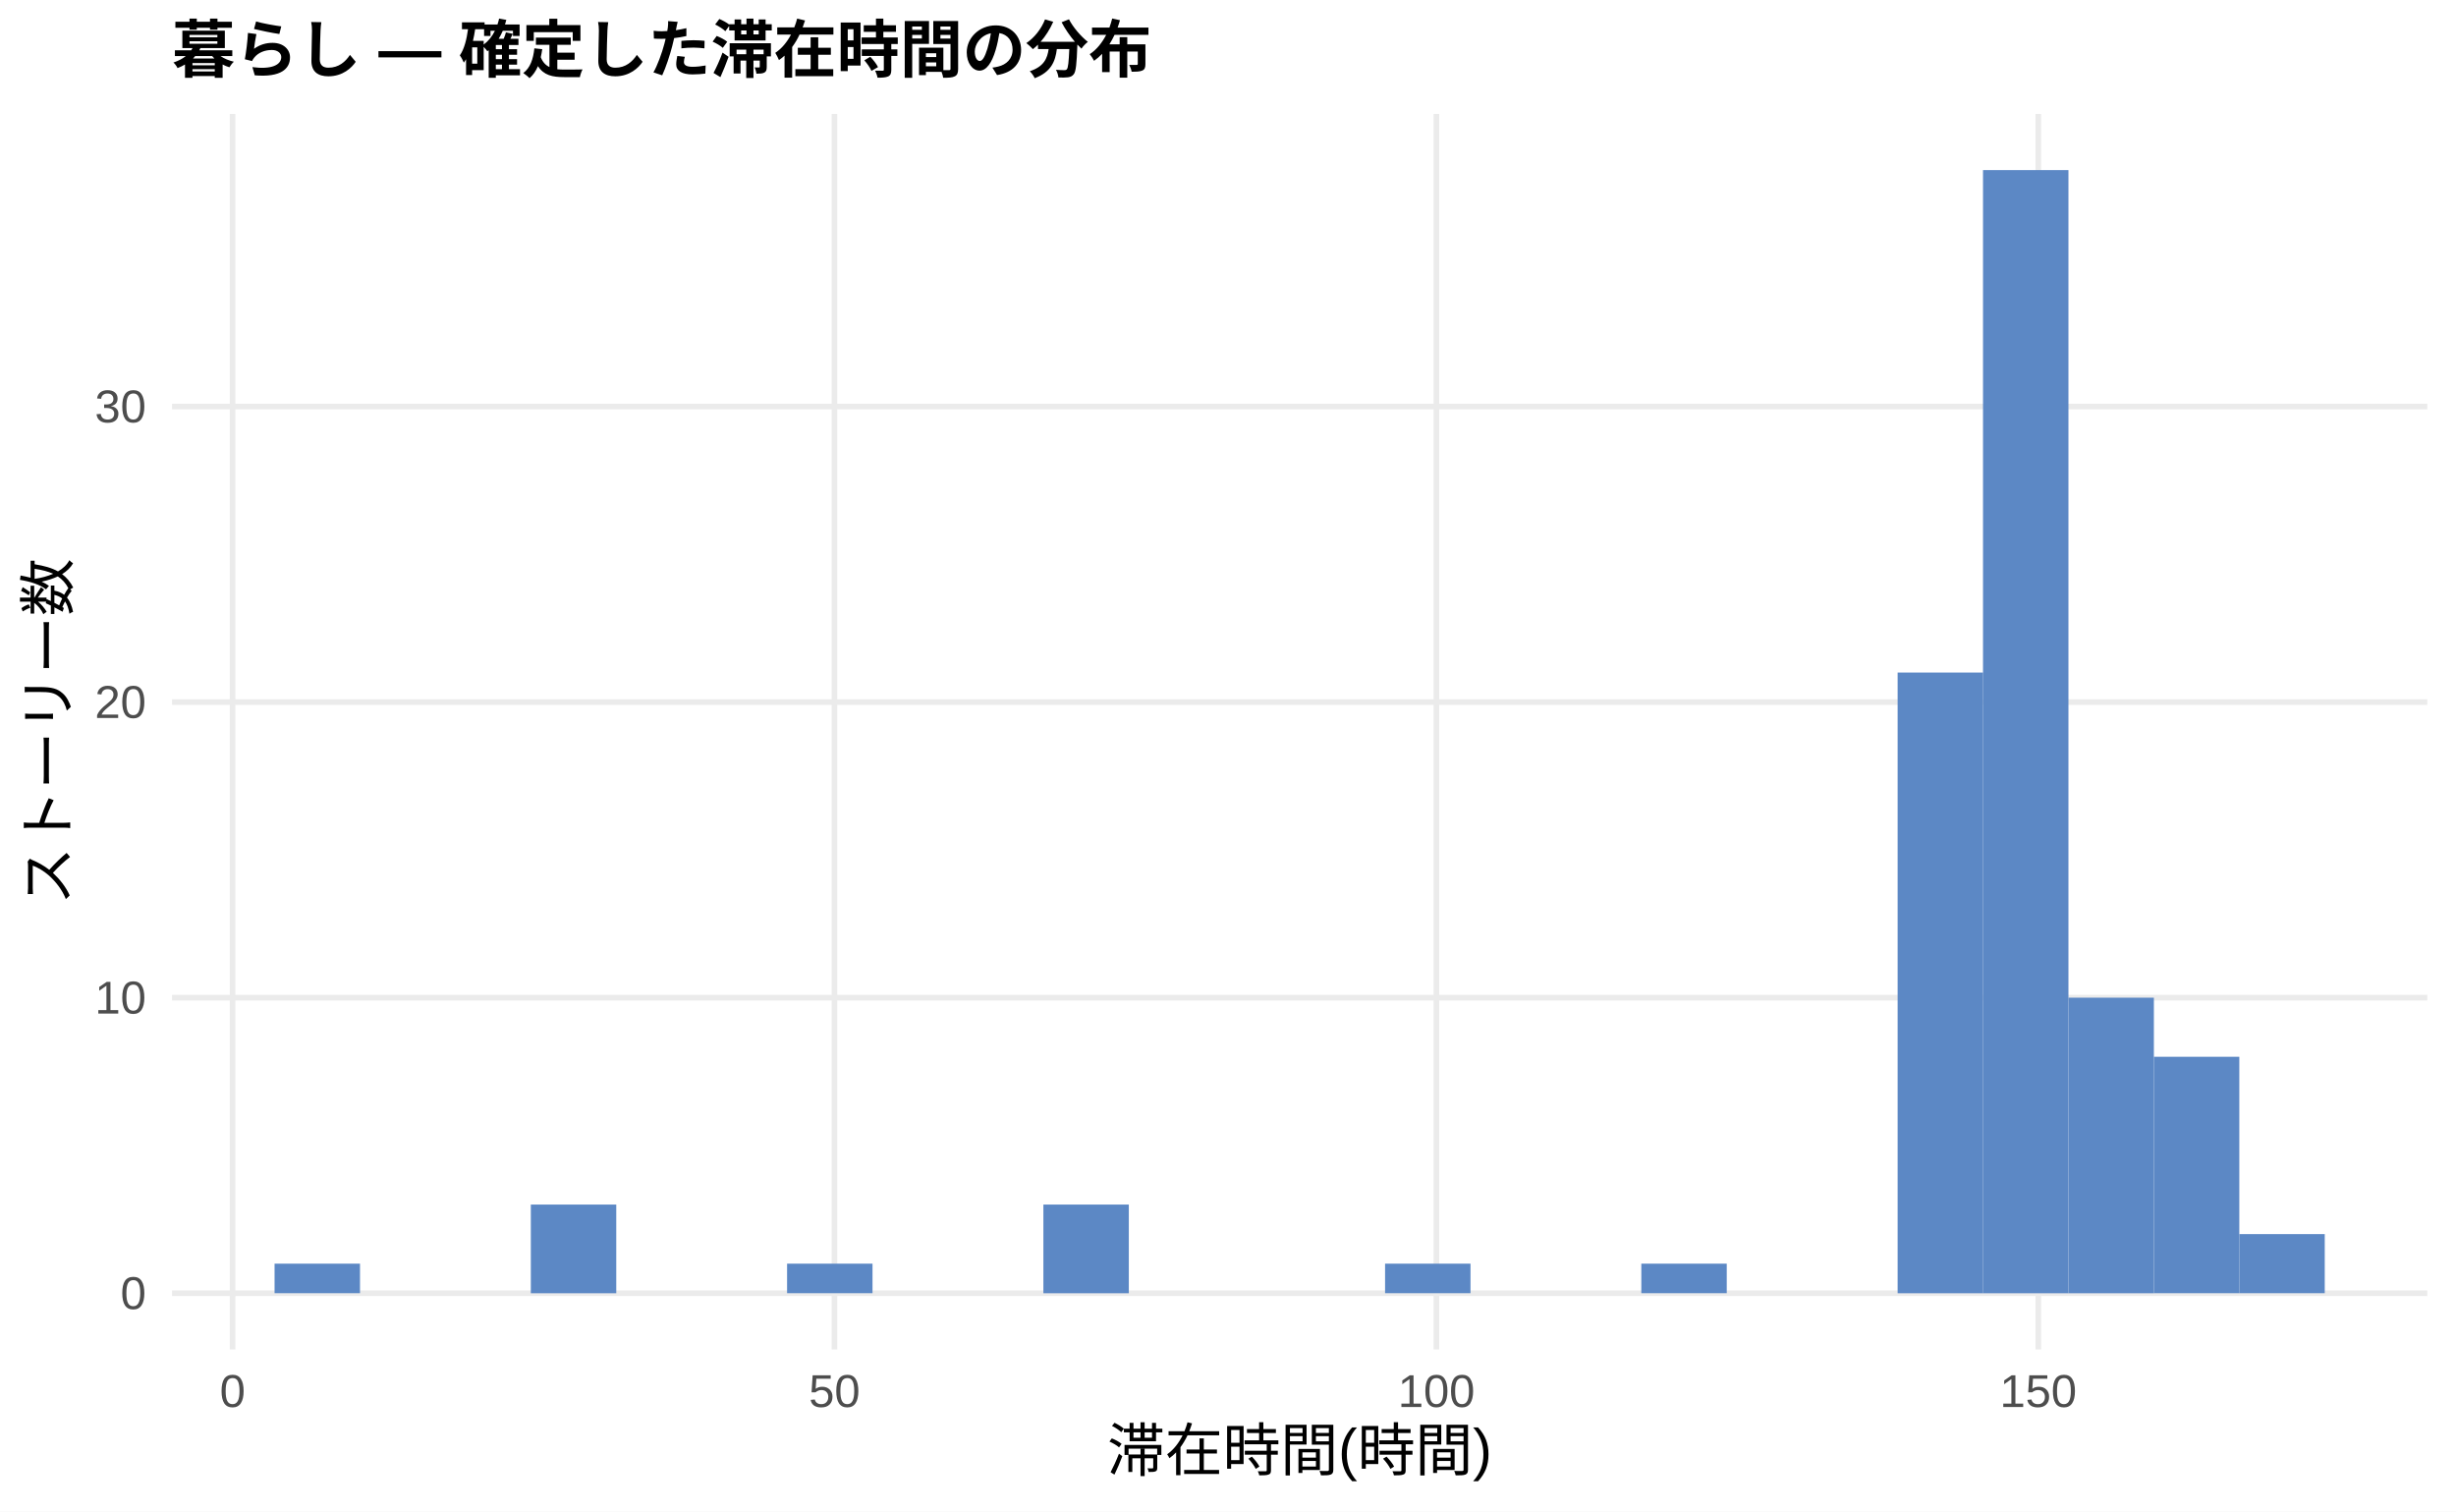
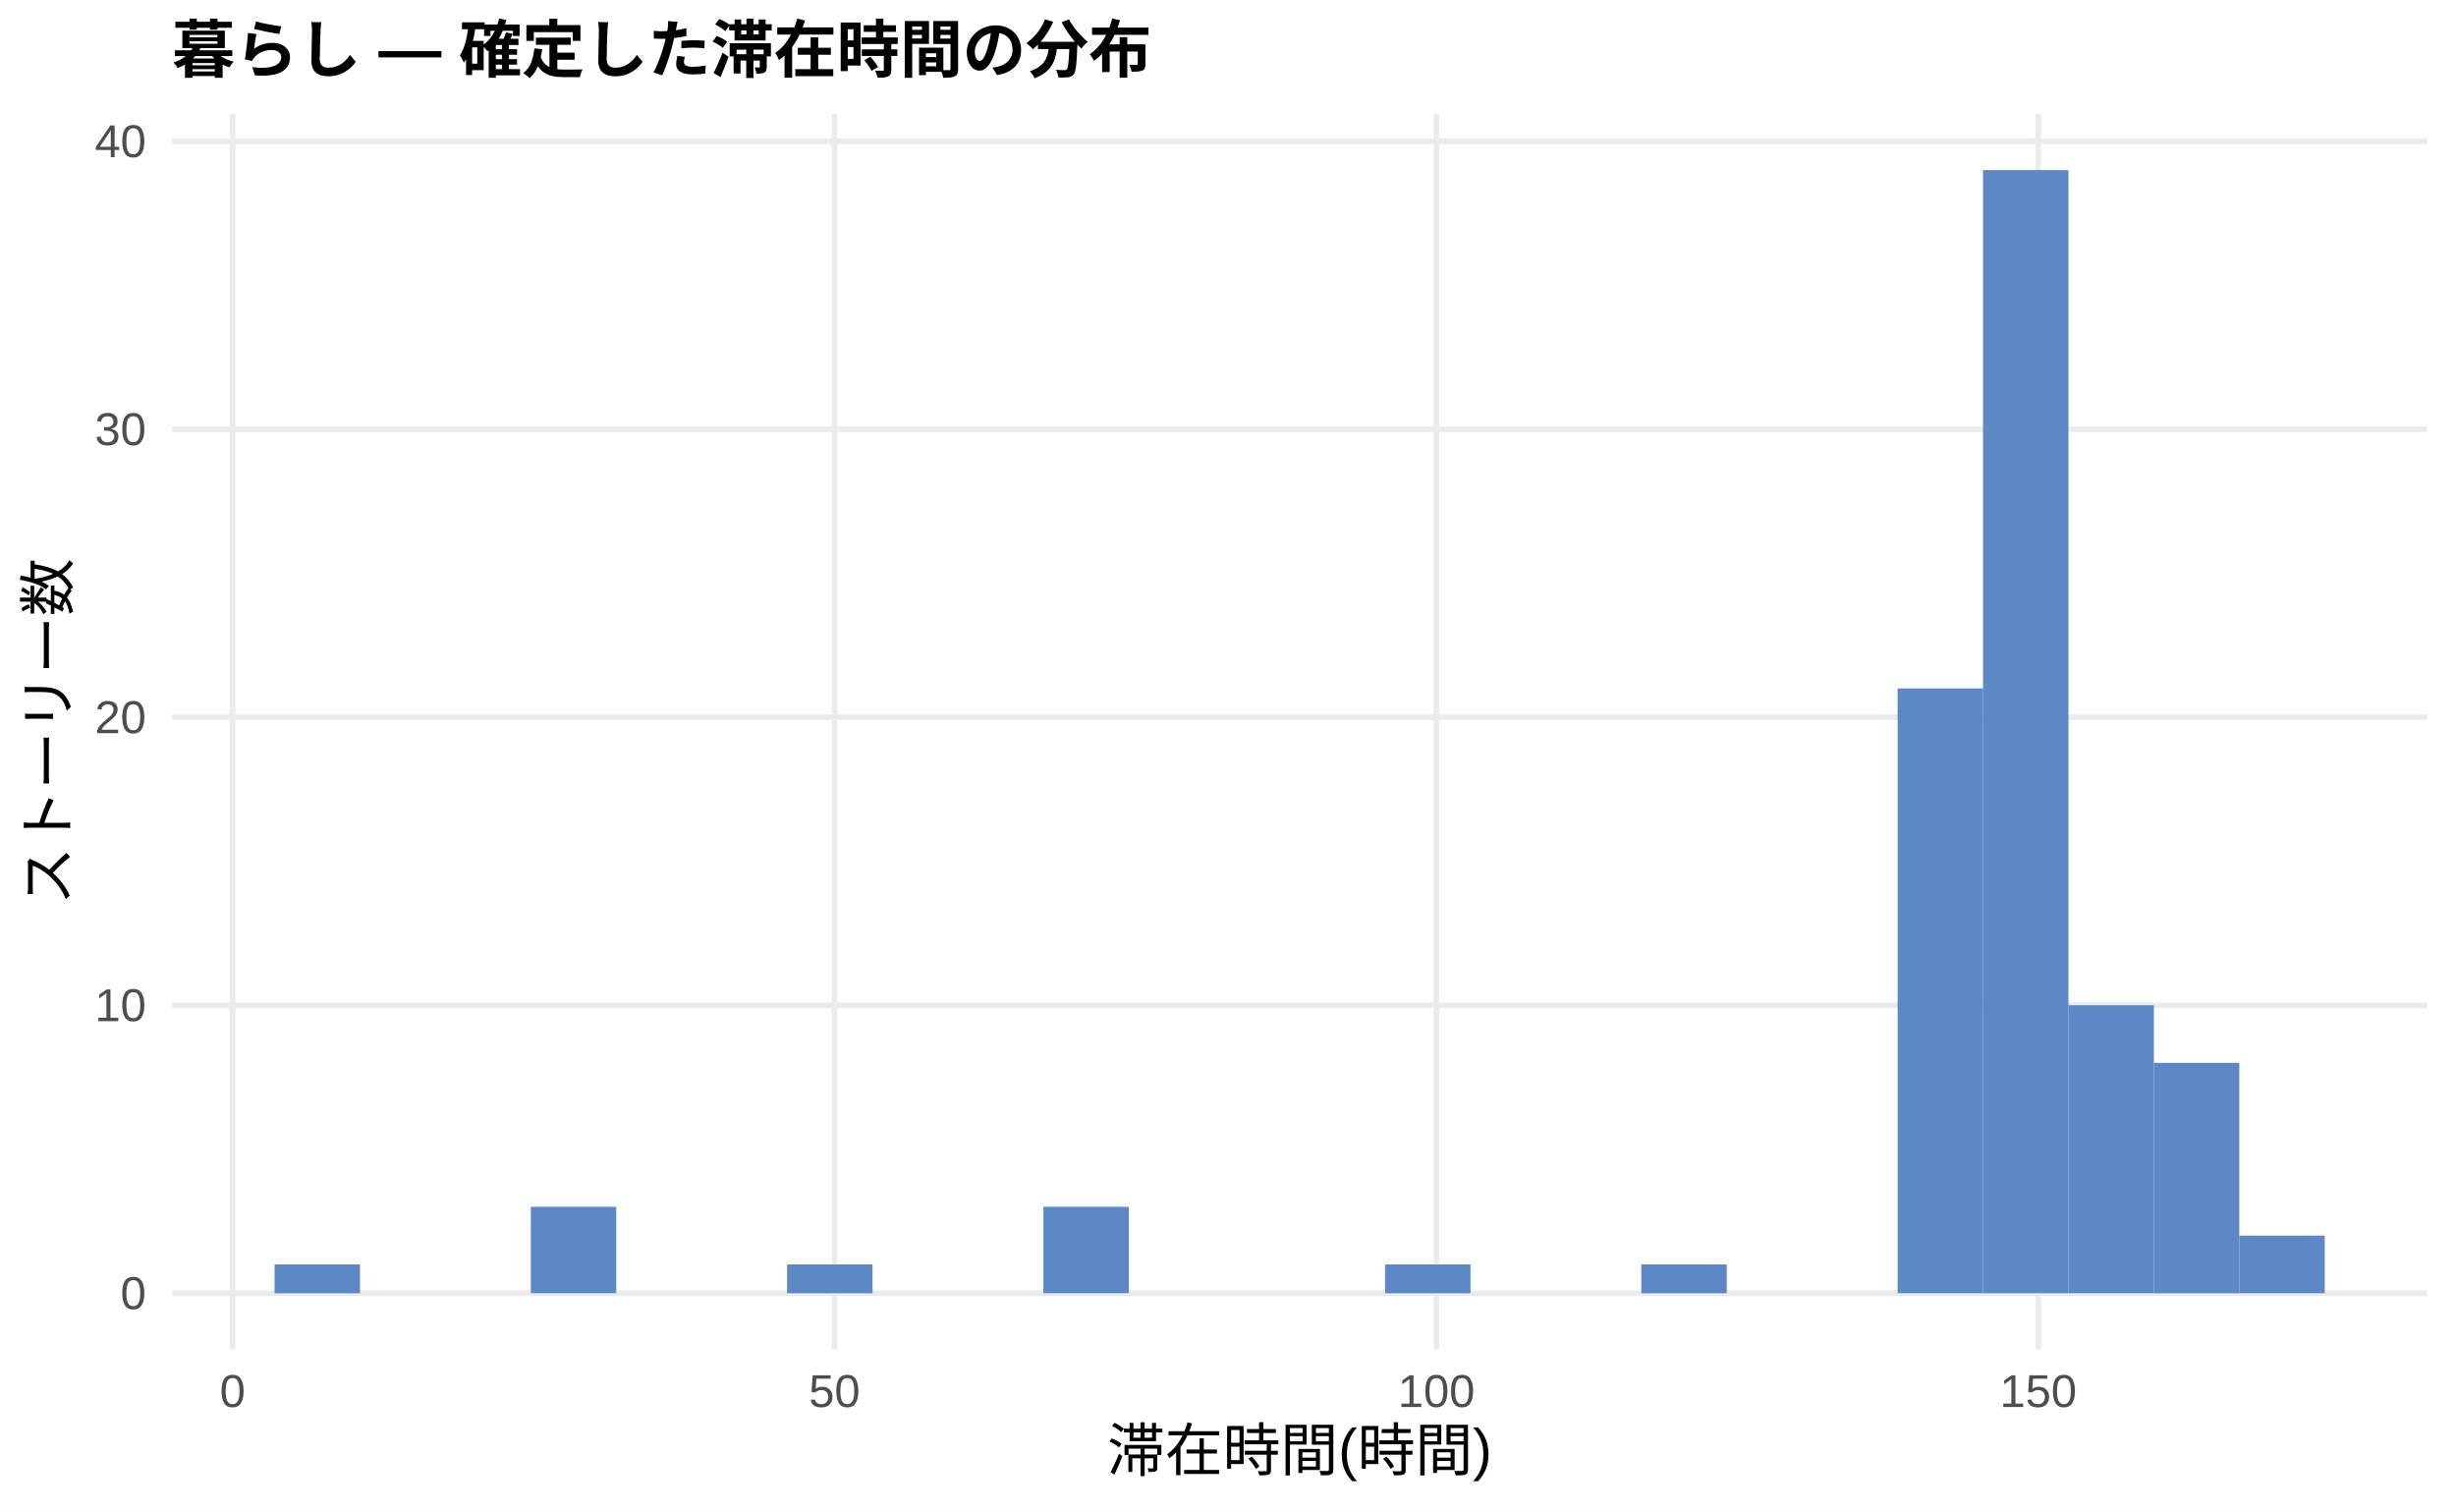
<svg xmlns="http://www.w3.org/2000/svg" width="468.00pt" height="288.00pt" viewBox="0 0 468.00 288.00">
  <g class="svglite">
    <defs>
      <style type="text/css">
    .svglite line, .svglite polyline, .svglite polygon, .svglite path, .svglite rect, .svglite circle {
      fill: none;
      stroke: #000000;
      stroke-linecap: round;
      stroke-linejoin: round;
      stroke-miterlimit: 10.00;
    }
    .svglite text {
      white-space: pre;
    }
    .svglite g.glyphgroup path {
      fill: inherit;
      stroke: none;
    }
  </style>
    </defs>
    <rect width="100%" height="100%" style="stroke: none; fill: #FFFFFF;" />
    <defs>
      <clipPath id="cpMC4wMHw0NjguMDB8MC4wMHwyODguMDA=">
        <rect x="0.00" y="0.00" width="468.00" height="288.00" />
      </clipPath>
    </defs>
    <g clip-path="url(#cpMC4wMHw0NjguMDB8MC4wMHwyODguMDA=)">
      <rect x="0.00" y="0.00" width="468.00" height="288.00" style="stroke-width: 1.07; stroke: none; fill: #FFFFFF;" />
    </g>
    <defs>
      <clipPath id="cpMzIuNzh8NDYyLjUyfDIxLjcxfDI1Ny4xMg==">
        <rect x="32.78" y="21.71" width="429.74" height="235.41" />
      </clipPath>
    </defs>
    <g clip-path="url(#cpMzIuNzh8NDYyLjUyfDIxLjcxfDI1Ny4xMg==)">
      <polyline points="32.78,246.42 462.52,246.42 " style="stroke-width: 1.07; stroke: #EBEBEB; stroke-linecap: butt;" />
-       <polyline points="32.78,190.10 462.52,190.10 " style="stroke-width: 1.07; stroke: #EBEBEB; stroke-linecap: butt;" />
-       <polyline points="32.78,133.78 462.52,133.78 " style="stroke-width: 1.07; stroke: #EBEBEB; stroke-linecap: butt;" />
-       <polyline points="32.78,77.46 462.52,77.46 " style="stroke-width: 1.07; stroke: #EBEBEB; stroke-linecap: butt;" />
+       <polyline points="32.78,191.54 462.52,191.54 " style="stroke-width: 1.07; stroke: #EBEBEB; stroke-linecap: butt;" />
+       <polyline points="32.78,136.67 462.52,136.67 " style="stroke-width: 1.07; stroke: #EBEBEB; stroke-linecap: butt;" />
+       <polyline points="32.78,81.79 462.52,81.79 " style="stroke-width: 1.07; stroke: #EBEBEB; stroke-linecap: butt;" />
+       <polyline points="32.78,26.92 462.52,26.92 " style="stroke-width: 1.07; stroke: #EBEBEB; stroke-linecap: butt;" />
      <polyline points="44.32,257.12 44.32,21.71 " style="stroke-width: 1.07; stroke: #EBEBEB; stroke-linecap: butt;" />
      <polyline points="159.01,257.12 159.01,21.71 " style="stroke-width: 1.07; stroke: #EBEBEB; stroke-linecap: butt;" />
      <polyline points="273.71,257.12 273.71,21.71 " style="stroke-width: 1.07; stroke: #EBEBEB; stroke-linecap: butt;" />
      <polyline points="388.40,257.12 388.40,21.71 " style="stroke-width: 1.07; stroke: #EBEBEB; stroke-linecap: butt;" />
-       <rect x="52.32" y="240.78" width="16.28" height="5.63" style="stroke-width: 1.07; stroke: none; stroke-linecap: butt; stroke-linejoin: miter; fill: #5C88C5;" />
+       <rect x="52.32" y="240.93" width="16.28" height="5.49" style="stroke-width: 1.07; stroke: none; stroke-linecap: butt; stroke-linejoin: miter; fill: #5C88C5;" />
      <rect x="68.59" y="246.42" width="16.28" height="0.00" style="stroke-width: 1.07; stroke: none; stroke-linecap: butt; stroke-linejoin: miter; fill: #5C88C5;" />
      <rect x="84.87" y="246.42" width="16.28" height="0.00" style="stroke-width: 1.07; stroke: none; stroke-linecap: butt; stroke-linejoin: miter; fill: #5C88C5;" />
-       <rect x="101.15" y="229.52" width="16.28" height="16.90" style="stroke-width: 1.07; stroke: none; stroke-linecap: butt; stroke-linejoin: miter; fill: #5C88C5;" />
+       <rect x="101.15" y="229.95" width="16.28" height="16.46" style="stroke-width: 1.07; stroke: none; stroke-linecap: butt; stroke-linejoin: miter; fill: #5C88C5;" />
      <rect x="117.43" y="246.42" width="16.28" height="0.00" style="stroke-width: 1.07; stroke: none; stroke-linecap: butt; stroke-linejoin: miter; fill: #5C88C5;" />
      <rect x="133.71" y="246.42" width="16.28" height="0.00" style="stroke-width: 1.07; stroke: none; stroke-linecap: butt; stroke-linejoin: miter; fill: #5C88C5;" />
-       <rect x="149.98" y="240.78" width="16.28" height="5.63" style="stroke-width: 1.07; stroke: none; stroke-linecap: butt; stroke-linejoin: miter; fill: #5C88C5;" />
+       <rect x="149.98" y="240.93" width="16.28" height="5.49" style="stroke-width: 1.07; stroke: none; stroke-linecap: butt; stroke-linejoin: miter; fill: #5C88C5;" />
      <rect x="166.26" y="246.42" width="16.28" height="0.00" style="stroke-width: 1.07; stroke: none; stroke-linecap: butt; stroke-linejoin: miter; fill: #5C88C5;" />
      <rect x="182.54" y="246.42" width="16.28" height="0.00" style="stroke-width: 1.07; stroke: none; stroke-linecap: butt; stroke-linejoin: miter; fill: #5C88C5;" />
-       <rect x="198.82" y="229.52" width="16.28" height="16.90" style="stroke-width: 1.07; stroke: none; stroke-linecap: butt; stroke-linejoin: miter; fill: #5C88C5;" />
+       <rect x="198.82" y="229.95" width="16.28" height="16.46" style="stroke-width: 1.07; stroke: none; stroke-linecap: butt; stroke-linejoin: miter; fill: #5C88C5;" />
      <rect x="215.10" y="246.42" width="16.28" height="0.00" style="stroke-width: 1.07; stroke: none; stroke-linecap: butt; stroke-linejoin: miter; fill: #5C88C5;" />
      <rect x="231.37" y="246.42" width="16.28" height="0.00" style="stroke-width: 1.07; stroke: none; stroke-linecap: butt; stroke-linejoin: miter; fill: #5C88C5;" />
      <rect x="247.65" y="246.42" width="16.28" height="0.00" style="stroke-width: 1.07; stroke: none; stroke-linecap: butt; stroke-linejoin: miter; fill: #5C88C5;" />
-       <rect x="263.93" y="240.78" width="16.28" height="5.63" style="stroke-width: 1.07; stroke: none; stroke-linecap: butt; stroke-linejoin: miter; fill: #5C88C5;" />
+       <rect x="263.93" y="240.93" width="16.28" height="5.49" style="stroke-width: 1.07; stroke: none; stroke-linecap: butt; stroke-linejoin: miter; fill: #5C88C5;" />
      <rect x="280.21" y="246.42" width="16.28" height="0.00" style="stroke-width: 1.07; stroke: none; stroke-linecap: butt; stroke-linejoin: miter; fill: #5C88C5;" />
      <rect x="296.49" y="246.42" width="16.28" height="0.00" style="stroke-width: 1.07; stroke: none; stroke-linecap: butt; stroke-linejoin: miter; fill: #5C88C5;" />
-       <rect x="312.76" y="240.78" width="16.28" height="5.63" style="stroke-width: 1.07; stroke: none; stroke-linecap: butt; stroke-linejoin: miter; fill: #5C88C5;" />
+       <rect x="312.76" y="240.93" width="16.28" height="5.49" style="stroke-width: 1.07; stroke: none; stroke-linecap: butt; stroke-linejoin: miter; fill: #5C88C5;" />
      <rect x="329.04" y="246.42" width="16.28" height="0.00" style="stroke-width: 1.07; stroke: none; stroke-linecap: butt; stroke-linejoin: miter; fill: #5C88C5;" />
      <rect x="345.32" y="246.42" width="16.28" height="0.00" style="stroke-width: 1.07; stroke: none; stroke-linecap: butt; stroke-linejoin: miter; fill: #5C88C5;" />
-       <rect x="361.60" y="128.15" width="16.28" height="118.27" style="stroke-width: 1.07; stroke: none; stroke-linecap: butt; stroke-linejoin: miter; fill: #5C88C5;" />
+       <rect x="361.60" y="131.18" width="16.28" height="115.23" style="stroke-width: 1.07; stroke: none; stroke-linecap: butt; stroke-linejoin: miter; fill: #5C88C5;" />
      <rect x="377.87" y="32.41" width="16.28" height="214.01" style="stroke-width: 1.07; stroke: none; stroke-linecap: butt; stroke-linejoin: miter; fill: #5C88C5;" />
-       <rect x="394.15" y="190.10" width="16.28" height="56.32" style="stroke-width: 1.07; stroke: none; stroke-linecap: butt; stroke-linejoin: miter; fill: #5C88C5;" />
-       <rect x="410.43" y="201.36" width="16.28" height="45.05" style="stroke-width: 1.07; stroke: none; stroke-linecap: butt; stroke-linejoin: miter; fill: #5C88C5;" />
-       <rect x="426.71" y="235.15" width="16.28" height="11.26" style="stroke-width: 1.07; stroke: none; stroke-linecap: butt; stroke-linejoin: miter; fill: #5C88C5;" />
+       <rect x="394.15" y="191.54" width="16.28" height="54.87" style="stroke-width: 1.07; stroke: none; stroke-linecap: butt; stroke-linejoin: miter; fill: #5C88C5;" />
+       <rect x="410.43" y="202.52" width="16.28" height="43.90" style="stroke-width: 1.07; stroke: none; stroke-linecap: butt; stroke-linejoin: miter; fill: #5C88C5;" />
+       <rect x="426.71" y="235.44" width="16.28" height="10.97" style="stroke-width: 1.07; stroke: none; stroke-linecap: butt; stroke-linejoin: miter; fill: #5C88C5;" />
    </g>
    <g clip-path="url(#cpMC4wMHw0NjguMDB8MC4wMHwyODguMDA=)">
      <text x="27.85" y="249.44" text-anchor="end" style="font-size: 8.80px;fill: #4D4D4D; font-family: &quot;Liberation Sans&quot;;" textLength="4.89px" lengthAdjust="spacingAndGlyphs">0</text>
-       <text x="27.85" y="193.13" text-anchor="end" style="font-size: 8.80px;fill: #4D4D4D; font-family: &quot;Liberation Sans&quot;;" textLength="9.78px" lengthAdjust="spacingAndGlyphs">10</text>
-       <text x="27.85" y="136.81" text-anchor="end" style="font-size: 8.80px;fill: #4D4D4D; font-family: &quot;Liberation Sans&quot;;" textLength="9.78px" lengthAdjust="spacingAndGlyphs">20</text>
-       <text x="27.85" y="80.49" text-anchor="end" style="font-size: 8.80px;fill: #4D4D4D; font-family: &quot;Liberation Sans&quot;;" textLength="9.78px" lengthAdjust="spacingAndGlyphs">30</text>
+       <text x="27.85" y="194.57" text-anchor="end" style="font-size: 8.80px;fill: #4D4D4D; font-family: &quot;Liberation Sans&quot;;" textLength="9.78px" lengthAdjust="spacingAndGlyphs">10</text>
+       <text x="27.85" y="139.70" text-anchor="end" style="font-size: 8.80px;fill: #4D4D4D; font-family: &quot;Liberation Sans&quot;;" textLength="9.78px" lengthAdjust="spacingAndGlyphs">20</text>
+       <text x="27.85" y="84.82" text-anchor="end" style="font-size: 8.80px;fill: #4D4D4D; font-family: &quot;Liberation Sans&quot;;" textLength="9.78px" lengthAdjust="spacingAndGlyphs">30</text>
+       <text x="27.85" y="29.95" text-anchor="end" style="font-size: 8.80px;fill: #4D4D4D; font-family: &quot;Liberation Sans&quot;;" textLength="9.78px" lengthAdjust="spacingAndGlyphs">40</text>
      <text x="44.32" y="268.10" text-anchor="middle" style="font-size: 8.80px;fill: #4D4D4D; font-family: &quot;Liberation Sans&quot;;" textLength="4.89px" lengthAdjust="spacingAndGlyphs">0</text>
      <text x="159.01" y="268.10" text-anchor="middle" style="font-size: 8.80px;fill: #4D4D4D; font-family: &quot;Liberation Sans&quot;;" textLength="9.78px" lengthAdjust="spacingAndGlyphs">50</text>
      <text x="273.71" y="268.10" text-anchor="middle" style="font-size: 8.80px;fill: #4D4D4D; font-family: &quot;Liberation Sans&quot;;" textLength="14.67px" lengthAdjust="spacingAndGlyphs">100</text>
      <text x="388.40" y="268.10" text-anchor="middle" style="font-size: 8.80px;fill: #4D4D4D; font-family: &quot;Liberation Sans&quot;;" textLength="14.67px" lengthAdjust="spacingAndGlyphs">150</text>
      <text x="247.65" y="280.24" text-anchor="middle" style="font-size: 11.00px; font-family: &quot;Liberation Sans&quot;;" textLength="73.31px" lengthAdjust="spacingAndGlyphs">滞在時間(時間)</text>
      <text transform="translate(13.05,139.41) rotate(-90)" text-anchor="middle" style="font-size: 11.00px; font-family: &quot;Liberation Sans&quot;;" textLength="66.00px" lengthAdjust="spacingAndGlyphs">ストーリー数</text>
      <text x="32.78" y="13.74" style="font-size: 12.00px; font-weight: bold; font-family: &quot;Liberation Sans&quot;;" textLength="186.66px" lengthAdjust="spacingAndGlyphs">暮らし — 確定した滞在時間の分布</text>
    </g>
  </g>
</svg>
